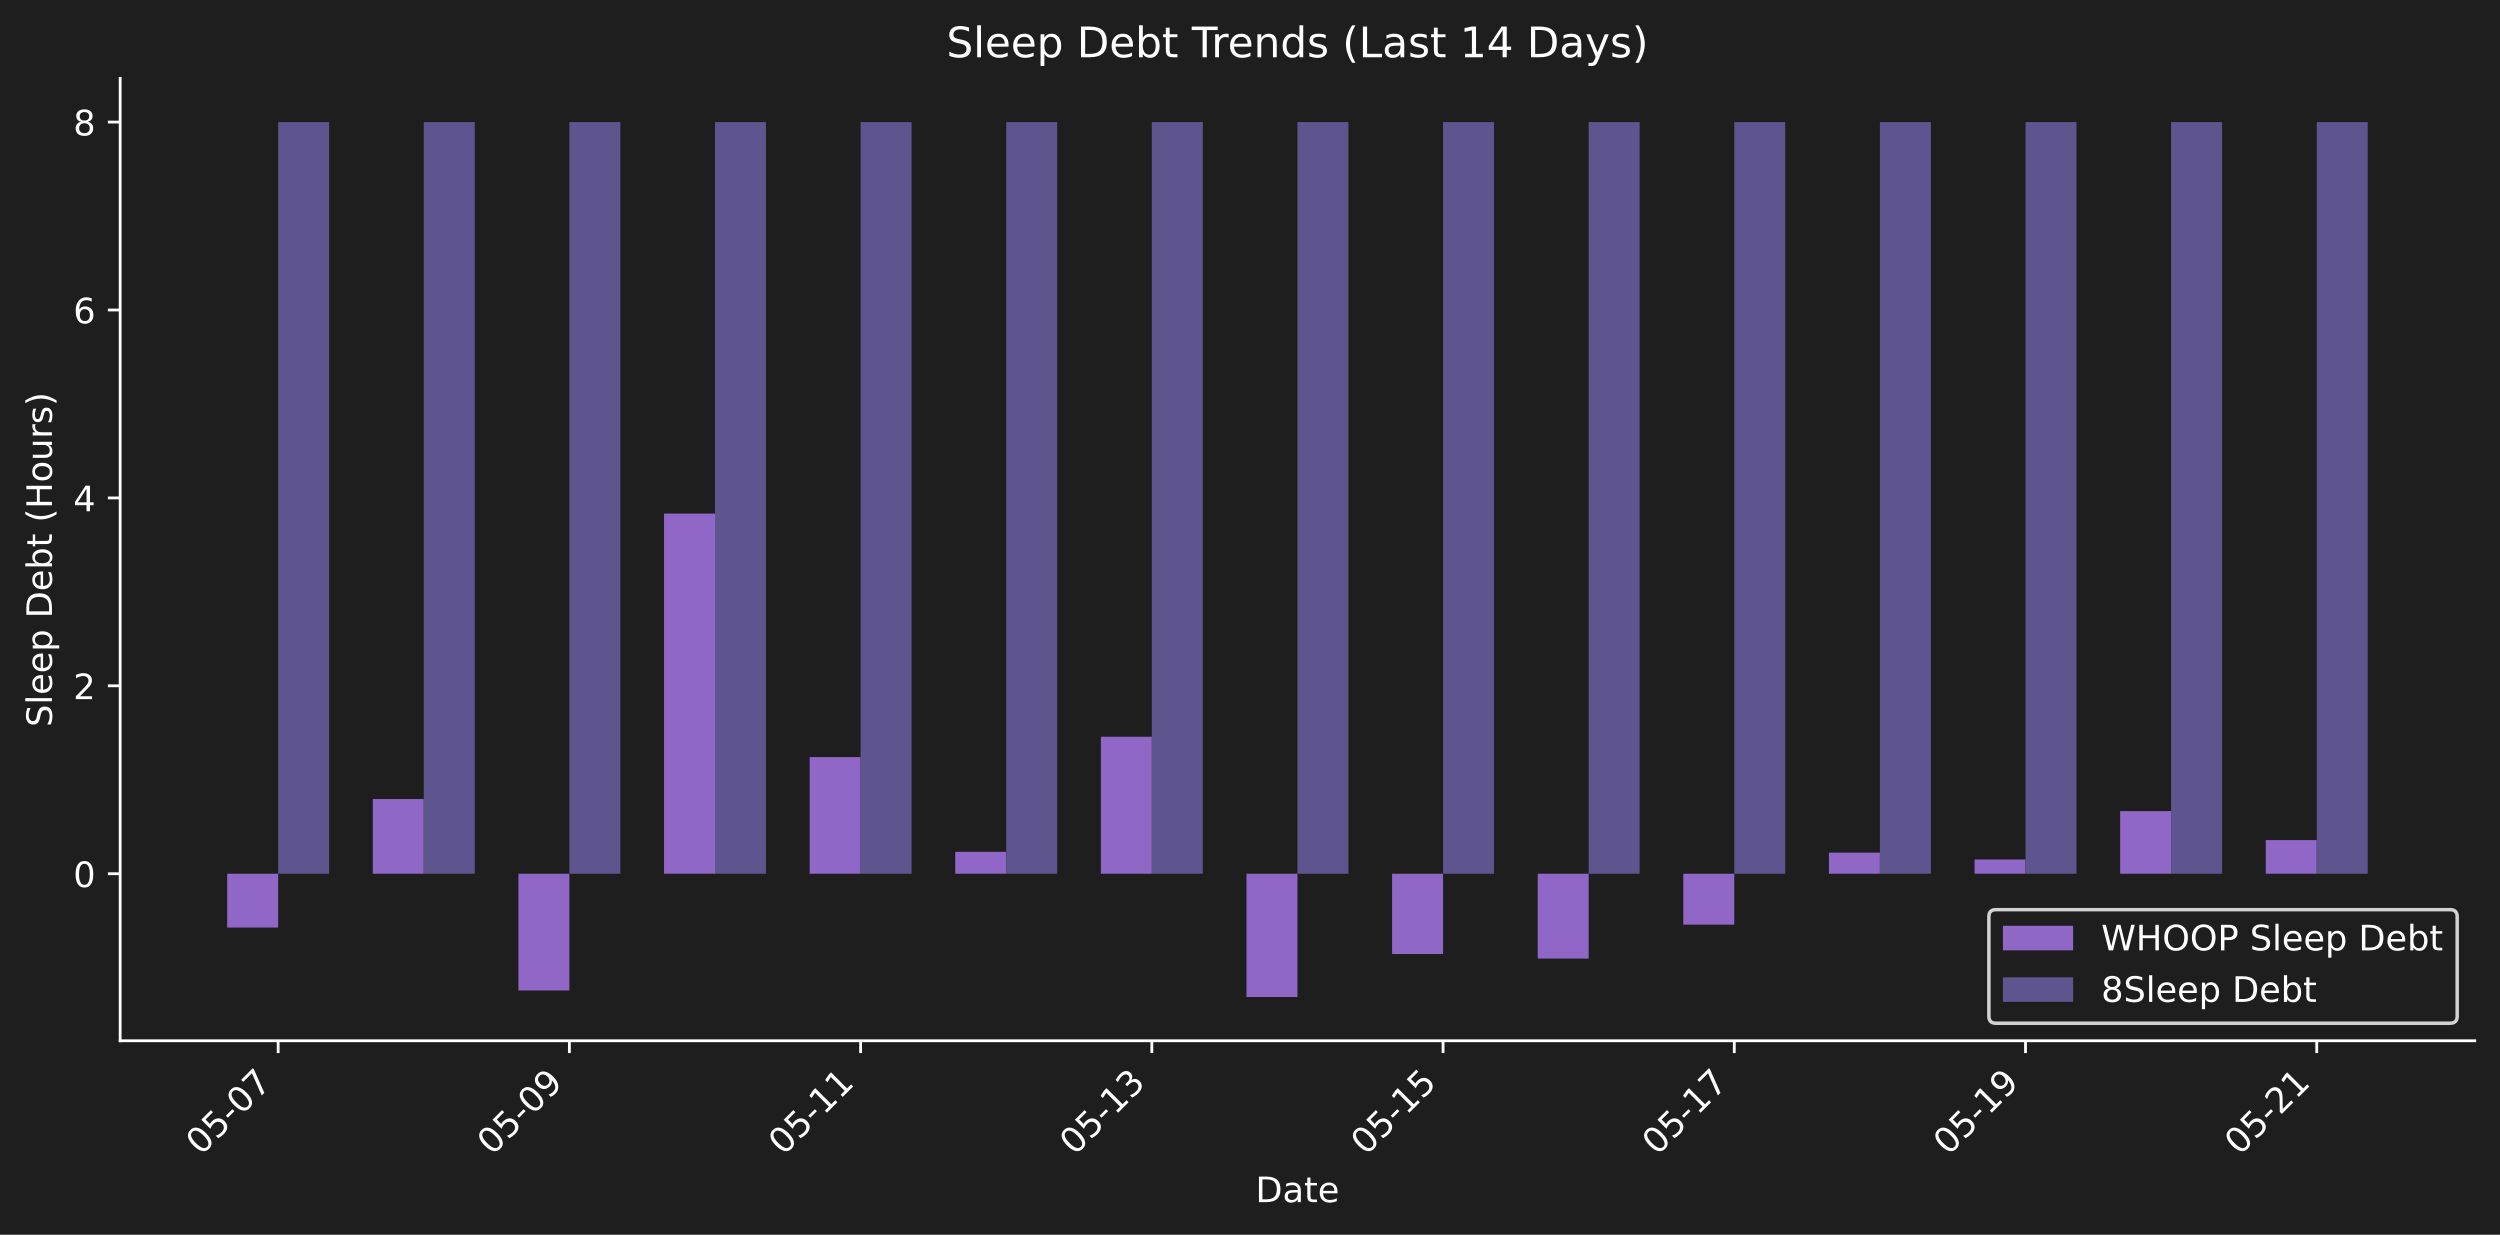
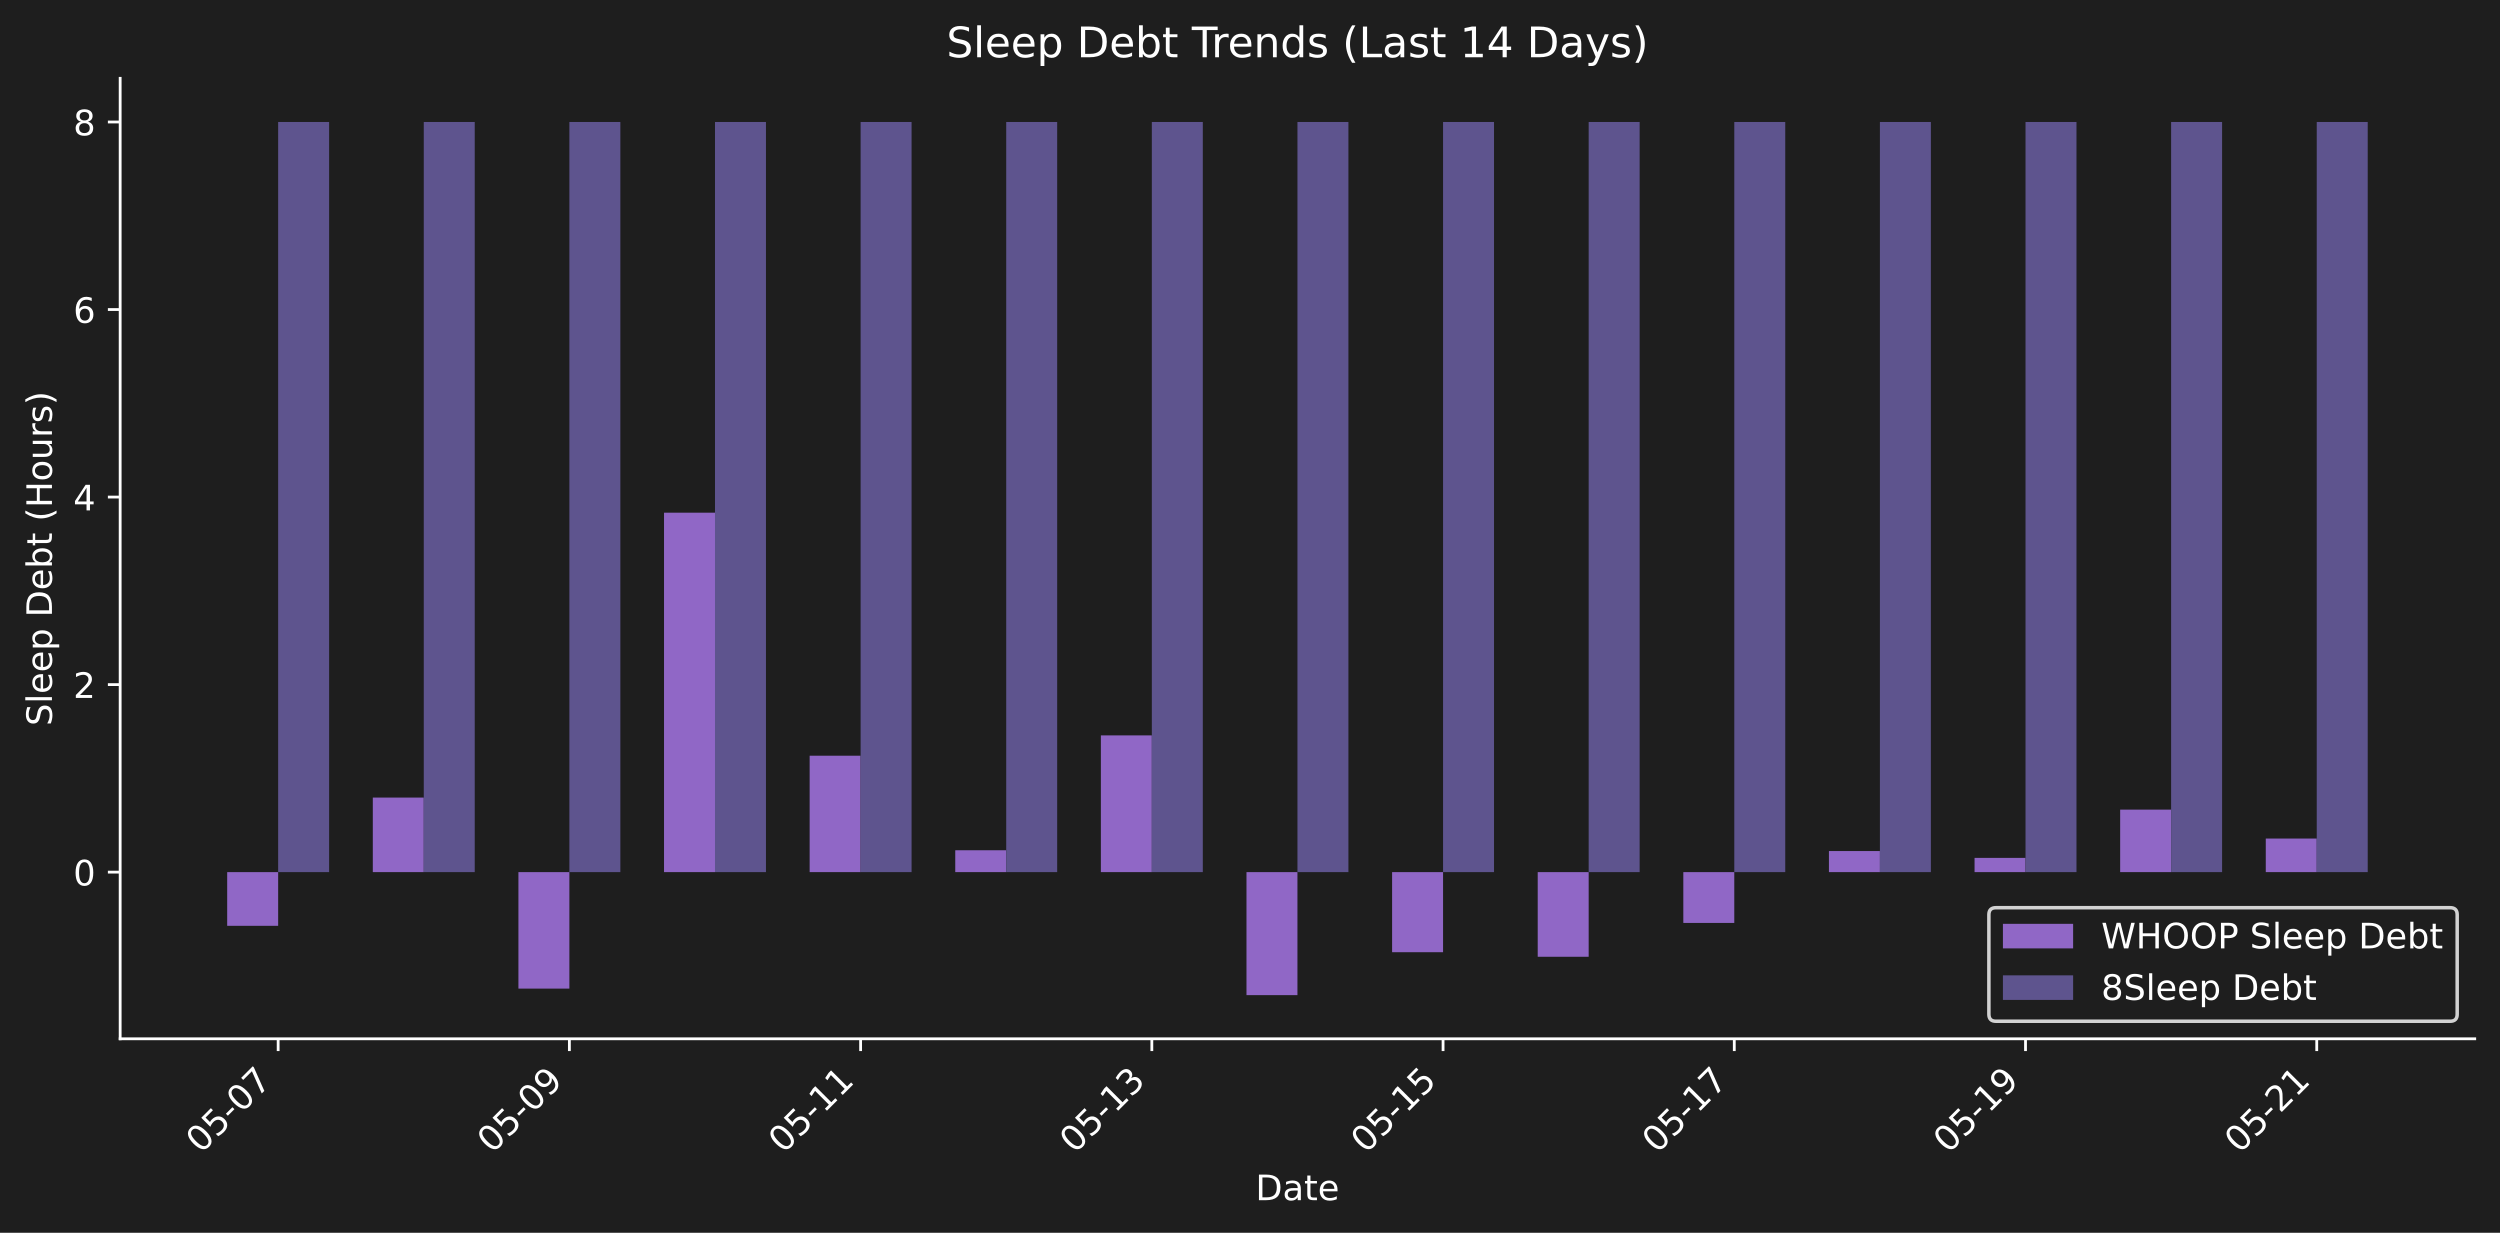
- <svg xmlns="http://www.w3.org/2000/svg" xmlns:xlink="http://www.w3.org/1999/xlink" width="712.371pt" height="351.832pt" viewBox="0 0 712.371 351.832" version="1.1">
+ <svg xmlns="http://www.w3.org/2000/svg" xmlns:xlink="http://www.w3.org/1999/xlink" width="712.371pt" height="351.271pt" viewBox="0 0 712.371 351.271" version="1.1">
  <defs>
    <style type="text/css">*{stroke-linejoin: round; stroke-linecap: butt}</style>
  </defs>
  <g id="figure_1">
    <g id="patch_1">
-       <path d="M 0 351.832  L 712.371 351.832  L 712.371 0  L 0 0  z " style="fill: #1e1e1e" />
+       <path d="M 0 351.271  L 712.371 351.271  L 712.371 0  L 0 0  z " style="fill: #1e1e1e" />
    </g>
    <g id="axes_1">
      <g id="patch_2">
-         <path d="M 34.241 296.563  L 705.171 296.563  L 705.171 22.318  L 34.241 22.318  L 34.241 296.563  z " style="fill: none" />
+         <path d="M 34.241 296.002  L 705.171 296.002  L 705.171 22.318  L 34.241 22.318  L 34.241 296.002  z " style="fill: none" />
      </g>
      <g id="patch_3">
-         <path d="M 64.737 248.971  L 79.26 248.971  L 79.26 264.307  L 64.737 264.307  z " clip-path="url(#p98ce7ee548)" style="fill: #9067c6" />
+         <path d="M 64.737 248.508  L 79.26 248.508  L 79.26 263.812  L 64.737 263.812  z " clip-path="url(#pd7bba8e7aa)" style="fill: #9067c6" />
      </g>
      <g id="patch_4">
-         <path d="M 106.23 248.971  L 120.752 248.971  L 120.752 227.686  L 106.23 227.686  z " clip-path="url(#p98ce7ee548)" style="fill: #9067c6" />
+         <path d="M 106.23 248.508  L 120.752 248.508  L 120.752 227.266  L 106.23 227.266  z " clip-path="url(#pd7bba8e7aa)" style="fill: #9067c6" />
      </g>
      <g id="patch_5">
-         <path d="M 147.722 248.971  L 162.244 248.971  L 162.244 282.233  L 147.722 282.233  z " clip-path="url(#p98ce7ee548)" style="fill: #9067c6" />
+         <path d="M 147.722 248.508  L 162.244 248.508  L 162.244 281.702  L 147.722 281.702  z " clip-path="url(#pd7bba8e7aa)" style="fill: #9067c6" />
      </g>
      <g id="patch_6">
-         <path d="M 189.214 248.971  L 203.737 248.971  L 203.737 146.343  L 189.214 146.343  z " clip-path="url(#p98ce7ee548)" style="fill: #9067c6" />
+         <path d="M 189.214 248.508  L 203.737 248.508  L 203.737 146.089  L 189.214 146.089  z " clip-path="url(#pd7bba8e7aa)" style="fill: #9067c6" />
      </g>
      <g id="patch_7">
-         <path d="M 230.707 248.971  L 245.229 248.971  L 245.229 215.734  L 230.707 215.734  z " clip-path="url(#p98ce7ee548)" style="fill: #9067c6" />
+         <path d="M 230.707 248.508  L 245.229 248.508  L 245.229 215.338  L 230.707 215.338  z " clip-path="url(#pd7bba8e7aa)" style="fill: #9067c6" />
      </g>
      <g id="patch_8">
-         <path d="M 272.199 248.971  L 286.721 248.971  L 286.721 242.73  L 272.199 242.73  z " clip-path="url(#p98ce7ee548)" style="fill: #9067c6" />
+         <path d="M 272.199 248.508  L 286.721 248.508  L 286.721 242.279  L 272.199 242.279  z " clip-path="url(#pd7bba8e7aa)" style="fill: #9067c6" />
      </g>
      <g id="patch_9">
-         <path d="M 313.691 248.971  L 328.213 248.971  L 328.213 209.932  L 313.691 209.932  z " clip-path="url(#p98ce7ee548)" style="fill: #9067c6" />
+         <path d="M 313.691 248.508  L 328.213 248.508  L 328.213 209.548  L 313.691 209.548  z " clip-path="url(#pd7bba8e7aa)" style="fill: #9067c6" />
      </g>
      <g id="patch_10">
-         <path d="M 355.183 248.971  L 369.706 248.971  L 369.706 284.097  L 355.183 284.097  z " clip-path="url(#p98ce7ee548)" style="fill: #9067c6" />
+         <path d="M 355.183 248.508  L 369.706 248.508  L 369.706 283.562  L 355.183 283.562  z " clip-path="url(#pd7bba8e7aa)" style="fill: #9067c6" />
      </g>
      <g id="patch_11">
-         <path d="M 396.676 248.971  L 411.198 248.971  L 411.198 271.84  L 396.676 271.84  z " clip-path="url(#p98ce7ee548)" style="fill: #9067c6" />
+         <path d="M 396.676 248.508  L 411.198 248.508  L 411.198 271.33  L 396.676 271.33  z " clip-path="url(#pd7bba8e7aa)" style="fill: #9067c6" />
      </g>
      <g id="patch_12">
-         <path d="M 438.168 248.971  L 452.69 248.971  L 452.69 273.143  L 438.168 273.143  z " clip-path="url(#p98ce7ee548)" style="fill: #9067c6" />
+         <path d="M 438.168 248.508  L 452.69 248.508  L 452.69 272.63  L 438.168 272.63  z " clip-path="url(#pd7bba8e7aa)" style="fill: #9067c6" />
      </g>
      <g id="patch_13">
-         <path d="M 479.66 248.971  L 494.182 248.971  L 494.182 263.481  L 479.66 263.481  z " clip-path="url(#p98ce7ee548)" style="fill: #9067c6" />
+         <path d="M 479.66 248.508  L 494.182 248.508  L 494.182 262.988  L 479.66 262.988  z " clip-path="url(#pd7bba8e7aa)" style="fill: #9067c6" />
      </g>
      <g id="patch_14">
-         <path d="M 521.152 248.971  L 535.675 248.971  L 535.675 242.956  L 521.152 242.956  z " clip-path="url(#p98ce7ee548)" style="fill: #9067c6" />
+         <path d="M 521.152 248.508  L 535.675 248.508  L 535.675 242.504  L 521.152 242.504  z " clip-path="url(#pd7bba8e7aa)" style="fill: #9067c6" />
      </g>
      <g id="patch_15">
-         <path d="M 562.645 248.971  L 577.167 248.971  L 577.167 244.91  L 562.645 244.91  z " clip-path="url(#p98ce7ee548)" style="fill: #9067c6" />
+         <path d="M 562.645 248.508  L 577.167 248.508  L 577.167 244.455  L 562.645 244.455  z " clip-path="url(#pd7bba8e7aa)" style="fill: #9067c6" />
      </g>
      <g id="patch_16">
-         <path d="M 604.137 248.971  L 618.659 248.971  L 618.659 231.129  L 604.137 231.129  z " clip-path="url(#p98ce7ee548)" style="fill: #9067c6" />
+         <path d="M 604.137 248.508  L 618.659 248.508  L 618.659 230.702  L 604.137 230.702  z " clip-path="url(#pd7bba8e7aa)" style="fill: #9067c6" />
      </g>
      <g id="patch_17">
-         <path d="M 645.629 248.971  L 660.152 248.971  L 660.152 239.386  L 645.629 239.386  z " clip-path="url(#p98ce7ee548)" style="fill: #9067c6" />
+         <path d="M 645.629 248.508  L 660.152 248.508  L 660.152 238.942  L 645.629 238.942  z " clip-path="url(#pd7bba8e7aa)" style="fill: #9067c6" />
      </g>
      <g id="patch_18">
-         <path d="M 79.26 248.971  L 93.782 248.971  L 93.782 34.784  L 79.26 34.784  z " clip-path="url(#p98ce7ee548)" style="fill: #5e548e" />
+         <path d="M 79.26 248.508  L 93.782 248.508  L 93.782 34.758  L 79.26 34.758  z " clip-path="url(#pd7bba8e7aa)" style="fill: #5e548e" />
      </g>
      <g id="patch_19">
-         <path d="M 120.752 248.971  L 135.274 248.971  L 135.274 34.784  L 120.752 34.784  z " clip-path="url(#p98ce7ee548)" style="fill: #5e548e" />
+         <path d="M 120.752 248.508  L 135.274 248.508  L 135.274 34.758  L 120.752 34.758  z " clip-path="url(#pd7bba8e7aa)" style="fill: #5e548e" />
      </g>
      <g id="patch_20">
-         <path d="M 162.244 248.971  L 176.767 248.971  L 176.767 34.784  L 162.244 34.784  z " clip-path="url(#p98ce7ee548)" style="fill: #5e548e" />
+         <path d="M 162.244 248.508  L 176.767 248.508  L 176.767 34.758  L 162.244 34.758  z " clip-path="url(#pd7bba8e7aa)" style="fill: #5e548e" />
      </g>
      <g id="patch_21">
-         <path d="M 203.737 248.971  L 218.259 248.971  L 218.259 34.784  L 203.737 34.784  z " clip-path="url(#p98ce7ee548)" style="fill: #5e548e" />
+         <path d="M 203.737 248.508  L 218.259 248.508  L 218.259 34.758  L 203.737 34.758  z " clip-path="url(#pd7bba8e7aa)" style="fill: #5e548e" />
      </g>
      <g id="patch_22">
-         <path d="M 245.229 248.971  L 259.751 248.971  L 259.751 34.784  L 245.229 34.784  z " clip-path="url(#p98ce7ee548)" style="fill: #5e548e" />
+         <path d="M 245.229 248.508  L 259.751 248.508  L 259.751 34.758  L 245.229 34.758  z " clip-path="url(#pd7bba8e7aa)" style="fill: #5e548e" />
      </g>
      <g id="patch_23">
-         <path d="M 286.721 248.971  L 301.243 248.971  L 301.243 34.784  L 286.721 34.784  z " clip-path="url(#p98ce7ee548)" style="fill: #5e548e" />
+         <path d="M 286.721 248.508  L 301.243 248.508  L 301.243 34.758  L 286.721 34.758  z " clip-path="url(#pd7bba8e7aa)" style="fill: #5e548e" />
      </g>
      <g id="patch_24">
-         <path d="M 328.213 248.971  L 342.736 248.971  L 342.736 34.784  L 328.213 34.784  z " clip-path="url(#p98ce7ee548)" style="fill: #5e548e" />
+         <path d="M 328.213 248.508  L 342.736 248.508  L 342.736 34.758  L 328.213 34.758  z " clip-path="url(#pd7bba8e7aa)" style="fill: #5e548e" />
      </g>
      <g id="patch_25">
-         <path d="M 369.706 248.971  L 384.228 248.971  L 384.228 34.784  L 369.706 34.784  z " clip-path="url(#p98ce7ee548)" style="fill: #5e548e" />
+         <path d="M 369.706 248.508  L 384.228 248.508  L 384.228 34.758  L 369.706 34.758  z " clip-path="url(#pd7bba8e7aa)" style="fill: #5e548e" />
      </g>
      <g id="patch_26">
-         <path d="M 411.198 248.971  L 425.72 248.971  L 425.72 34.784  L 411.198 34.784  z " clip-path="url(#p98ce7ee548)" style="fill: #5e548e" />
+         <path d="M 411.198 248.508  L 425.72 248.508  L 425.72 34.758  L 411.198 34.758  z " clip-path="url(#pd7bba8e7aa)" style="fill: #5e548e" />
      </g>
      <g id="patch_27">
-         <path d="M 452.69 248.971  L 467.212 248.971  L 467.212 34.784  L 452.69 34.784  z " clip-path="url(#p98ce7ee548)" style="fill: #5e548e" />
+         <path d="M 452.69 248.508  L 467.212 248.508  L 467.212 34.758  L 452.69 34.758  z " clip-path="url(#pd7bba8e7aa)" style="fill: #5e548e" />
      </g>
      <g id="patch_28">
-         <path d="M 494.182 248.971  L 508.705 248.971  L 508.705 34.784  L 494.182 34.784  z " clip-path="url(#p98ce7ee548)" style="fill: #5e548e" />
+         <path d="M 494.182 248.508  L 508.705 248.508  L 508.705 34.758  L 494.182 34.758  z " clip-path="url(#pd7bba8e7aa)" style="fill: #5e548e" />
      </g>
      <g id="patch_29">
-         <path d="M 535.675 248.971  L 550.197 248.971  L 550.197 34.784  L 535.675 34.784  z " clip-path="url(#p98ce7ee548)" style="fill: #5e548e" />
+         <path d="M 535.675 248.508  L 550.197 248.508  L 550.197 34.758  L 535.675 34.758  z " clip-path="url(#pd7bba8e7aa)" style="fill: #5e548e" />
      </g>
      <g id="patch_30">
-         <path d="M 577.167 248.971  L 591.689 248.971  L 591.689 34.784  L 577.167 34.784  z " clip-path="url(#p98ce7ee548)" style="fill: #5e548e" />
+         <path d="M 577.167 248.508  L 591.689 248.508  L 591.689 34.758  L 577.167 34.758  z " clip-path="url(#pd7bba8e7aa)" style="fill: #5e548e" />
      </g>
      <g id="patch_31">
-         <path d="M 618.659 248.971  L 633.182 248.971  L 633.182 34.784  L 618.659 34.784  z " clip-path="url(#p98ce7ee548)" style="fill: #5e548e" />
+         <path d="M 618.659 248.508  L 633.182 248.508  L 633.182 34.758  L 618.659 34.758  z " clip-path="url(#pd7bba8e7aa)" style="fill: #5e548e" />
      </g>
      <g id="patch_32">
-         <path d="M 660.152 248.971  L 674.674 248.971  L 674.674 34.784  L 660.152 34.784  z " clip-path="url(#p98ce7ee548)" style="fill: #5e548e" />
+         <path d="M 660.152 248.508  L 674.674 248.508  L 674.674 34.758  L 660.152 34.758  z " clip-path="url(#pd7bba8e7aa)" style="fill: #5e548e" />
      </g>
      <g id="matplotlib.axis_1">
        <g id="xtick_1">
          <g id="line2d_1">
            <defs>
-               <path id="m9ff7a73606" d="M 0 0  L 0 3.5  " style="stroke: #ffffff; stroke-width: 0.8" />
+               <path id="mbb429dcf7e" d="M 0 0  L 0 3.5  " style="stroke: #ffffff; stroke-width: 0.8" />
            </defs>
            <g>
-               <use xlink:href="#m9ff7a73606" x="79.26" y="296.563" style="fill: #ffffff; stroke: #ffffff; stroke-width: 0.8" />
+               <use xlink:href="#mbb429dcf7e" x="79.26" y="296.002" style="fill: #ffffff; stroke: #ffffff; stroke-width: 0.8" />
            </g>
          </g>
          <g id="text_1">
-             <g style="fill: #ffffff" transform="translate(57.2422 329.483) rotate(-45) scale(0.1 -0.1)">
+             <g style="fill: #ffffff" transform="translate(57.2422 328.9221) rotate(-45) scale(0.1 -0.1)">
              <defs>
                <path id="DejaVuSans-30" d="M 2034 4250  Q 1547 4250 1301 3770  Q 1056 3291 1056 2328  Q 1056 1369 1301 889  Q 1547 409 2034 409  Q 2525 409 2770 889  Q 3016 1369 3016 2328  Q 3016 3291 2770 3770  Q 2525 4250 2034 4250  z M 2034 4750  Q 2819 4750 3233 4129  Q 3647 3509 3647 2328  Q 3647 1150 3233 529  Q 2819 -91 2034 -91  Q 1250 -91 836 529  Q 422 1150 422 2328  Q 422 3509 836 4129  Q 1250 4750 2034 4750  z " transform="scale(0.015625)" />
                <path id="DejaVuSans-35" d="M 691 4666  L 3169 4666  L 3169 4134  L 1269 4134  L 1269 2991  Q 1406 3038 1543 3061  Q 1681 3084 1819 3084  Q 2600 3084 3056 2656  Q 3513 2228 3513 1497  Q 3513 744 3044 326  Q 2575 -91 1722 -91  Q 1428 -91 1123 -41  Q 819 9 494 109  L 494 744  Q 775 591 1075 516  Q 1375 441 1709 441  Q 2250 441 2565 725  Q 2881 1009 2881 1497  Q 2881 1984 2565 2268  Q 2250 2553 1709 2553  Q 1456 2553 1204 2497  Q 953 2441 691 2322  L 691 4666  z " transform="scale(0.015625)" />
                <path id="DejaVuSans-2d" d="M 313 2009  L 1997 2009  L 1997 1497  L 313 1497  L 313 2009  z " transform="scale(0.015625)" />
                <path id="DejaVuSans-37" d="M 525 4666  L 3525 4666  L 3525 4397  L 1831 0  L 1172 0  L 2766 4134  L 525 4134  L 525 4666  z " transform="scale(0.015625)" />
              </defs>
              <use xlink:href="#DejaVuSans-30" />
              <use xlink:href="#DejaVuSans-35" transform="translate(63.62305 0)" />
              <use xlink:href="#DejaVuSans-2d" transform="translate(127.2461 0)" />
              <use xlink:href="#DejaVuSans-30" transform="translate(163.3301 0)" />
              <use xlink:href="#DejaVuSans-37" transform="translate(226.9531 0)" />
            </g>
          </g>
        </g>
        <g id="xtick_2">
          <g id="line2d_2">
            <g>
-               <use xlink:href="#m9ff7a73606" x="162.244" y="296.563" style="fill: #ffffff; stroke: #ffffff; stroke-width: 0.8" />
+               <use xlink:href="#mbb429dcf7e" x="162.244" y="296.002" style="fill: #ffffff; stroke: #ffffff; stroke-width: 0.8" />
            </g>
          </g>
          <g id="text_2">
-             <g style="fill: #ffffff" transform="translate(140.2267 329.483) rotate(-45) scale(0.1 -0.1)">
+             <g style="fill: #ffffff" transform="translate(140.2267 328.9221) rotate(-45) scale(0.1 -0.1)">
              <defs>
                <path id="DejaVuSans-39" d="M 703 97  L 703 672  Q 941 559 1184 500  Q 1428 441 1663 441  Q 2288 441 2617 861  Q 2947 1281 2994 2138  Q 2813 1869 2534 1725  Q 2256 1581 1919 1581  Q 1219 1581 811 2004  Q 403 2428 403 3163  Q 403 3881 828 4315  Q 1253 4750 1959 4750  Q 2769 4750 3195 4129  Q 3622 3509 3622 2328  Q 3622 1225 3098 567  Q 2575 -91 1691 -91  Q 1453 -91 1209 -44  Q 966 3 703 97  z M 1959 2075  Q 2384 2075 2632 2365  Q 2881 2656 2881 3163  Q 2881 3666 2632 3958  Q 2384 4250 1959 4250  Q 1534 4250 1286 3958  Q 1038 3666 1038 3163  Q 1038 2656 1286 2365  Q 1534 2075 1959 2075  z " transform="scale(0.015625)" />
              </defs>
              <use xlink:href="#DejaVuSans-30" />
              <use xlink:href="#DejaVuSans-35" transform="translate(63.62305 0)" />
              <use xlink:href="#DejaVuSans-2d" transform="translate(127.2461 0)" />
              <use xlink:href="#DejaVuSans-30" transform="translate(163.3301 0)" />
              <use xlink:href="#DejaVuSans-39" transform="translate(226.9531 0)" />
            </g>
          </g>
        </g>
        <g id="xtick_3">
          <g id="line2d_3">
            <g>
-               <use xlink:href="#m9ff7a73606" x="245.229" y="296.563" style="fill: #ffffff; stroke: #ffffff; stroke-width: 0.8" />
+               <use xlink:href="#mbb429dcf7e" x="245.229" y="296.002" style="fill: #ffffff; stroke: #ffffff; stroke-width: 0.8" />
            </g>
          </g>
          <g id="text_3">
-             <g style="fill: #ffffff" transform="translate(223.2113 329.483) rotate(-45) scale(0.1 -0.1)">
+             <g style="fill: #ffffff" transform="translate(223.2113 328.9221) rotate(-45) scale(0.1 -0.1)">
              <defs>
                <path id="DejaVuSans-31" d="M 794 531  L 1825 531  L 1825 4091  L 703 3866  L 703 4441  L 1819 4666  L 2450 4666  L 2450 531  L 3481 531  L 3481 0  L 794 0  L 794 531  z " transform="scale(0.015625)" />
              </defs>
              <use xlink:href="#DejaVuSans-30" />
              <use xlink:href="#DejaVuSans-35" transform="translate(63.62305 0)" />
              <use xlink:href="#DejaVuSans-2d" transform="translate(127.2461 0)" />
              <use xlink:href="#DejaVuSans-31" transform="translate(163.3301 0)" />
              <use xlink:href="#DejaVuSans-31" transform="translate(226.9531 0)" />
            </g>
          </g>
        </g>
        <g id="xtick_4">
          <g id="line2d_4">
            <g>
-               <use xlink:href="#m9ff7a73606" x="328.213" y="296.563" style="fill: #ffffff; stroke: #ffffff; stroke-width: 0.8" />
+               <use xlink:href="#mbb429dcf7e" x="328.213" y="296.002" style="fill: #ffffff; stroke: #ffffff; stroke-width: 0.8" />
            </g>
          </g>
          <g id="text_4">
-             <g style="fill: #ffffff" transform="translate(306.1958 329.483) rotate(-45) scale(0.1 -0.1)">
+             <g style="fill: #ffffff" transform="translate(306.1958 328.9221) rotate(-45) scale(0.1 -0.1)">
              <defs>
                <path id="DejaVuSans-33" d="M 2597 2516  Q 3050 2419 3304 2112  Q 3559 1806 3559 1356  Q 3559 666 3084 287  Q 2609 -91 1734 -91  Q 1441 -91 1130 -33  Q 819 25 488 141  L 488 750  Q 750 597 1062 519  Q 1375 441 1716 441  Q 2309 441 2620 675  Q 2931 909 2931 1356  Q 2931 1769 2642 2001  Q 2353 2234 1838 2234  L 1294 2234  L 1294 2753  L 1863 2753  Q 2328 2753 2575 2939  Q 2822 3125 2822 3475  Q 2822 3834 2567 4026  Q 2313 4219 1838 4219  Q 1578 4219 1281 4162  Q 984 4106 628 3988  L 628 4550  Q 988 4650 1302 4700  Q 1616 4750 1894 4750  Q 2613 4750 3031 4423  Q 3450 4097 3450 3541  Q 3450 3153 3228 2886  Q 3006 2619 2597 2516  z " transform="scale(0.015625)" />
              </defs>
              <use xlink:href="#DejaVuSans-30" />
              <use xlink:href="#DejaVuSans-35" transform="translate(63.62305 0)" />
              <use xlink:href="#DejaVuSans-2d" transform="translate(127.2461 0)" />
              <use xlink:href="#DejaVuSans-31" transform="translate(163.3301 0)" />
              <use xlink:href="#DejaVuSans-33" transform="translate(226.9531 0)" />
            </g>
          </g>
        </g>
        <g id="xtick_5">
          <g id="line2d_5">
            <g>
-               <use xlink:href="#m9ff7a73606" x="411.198" y="296.563" style="fill: #ffffff; stroke: #ffffff; stroke-width: 0.8" />
+               <use xlink:href="#mbb429dcf7e" x="411.198" y="296.002" style="fill: #ffffff; stroke: #ffffff; stroke-width: 0.8" />
            </g>
          </g>
          <g id="text_5">
-             <g style="fill: #ffffff" transform="translate(389.1804 329.483) rotate(-45) scale(0.1 -0.1)">
+             <g style="fill: #ffffff" transform="translate(389.1804 328.9221) rotate(-45) scale(0.1 -0.1)">
              <use xlink:href="#DejaVuSans-30" />
              <use xlink:href="#DejaVuSans-35" transform="translate(63.62305 0)" />
              <use xlink:href="#DejaVuSans-2d" transform="translate(127.2461 0)" />
              <use xlink:href="#DejaVuSans-31" transform="translate(163.3301 0)" />
              <use xlink:href="#DejaVuSans-35" transform="translate(226.9531 0)" />
            </g>
          </g>
        </g>
        <g id="xtick_6">
          <g id="line2d_6">
            <g>
-               <use xlink:href="#m9ff7a73606" x="494.182" y="296.563" style="fill: #ffffff; stroke: #ffffff; stroke-width: 0.8" />
+               <use xlink:href="#mbb429dcf7e" x="494.182" y="296.002" style="fill: #ffffff; stroke: #ffffff; stroke-width: 0.8" />
            </g>
          </g>
          <g id="text_6">
-             <g style="fill: #ffffff" transform="translate(472.1649 329.483) rotate(-45) scale(0.1 -0.1)">
+             <g style="fill: #ffffff" transform="translate(472.1649 328.9221) rotate(-45) scale(0.1 -0.1)">
              <use xlink:href="#DejaVuSans-30" />
              <use xlink:href="#DejaVuSans-35" transform="translate(63.62305 0)" />
              <use xlink:href="#DejaVuSans-2d" transform="translate(127.2461 0)" />
              <use xlink:href="#DejaVuSans-31" transform="translate(163.3301 0)" />
              <use xlink:href="#DejaVuSans-37" transform="translate(226.9531 0)" />
            </g>
          </g>
        </g>
        <g id="xtick_7">
          <g id="line2d_7">
            <g>
-               <use xlink:href="#m9ff7a73606" x="577.167" y="296.563" style="fill: #ffffff; stroke: #ffffff; stroke-width: 0.8" />
+               <use xlink:href="#mbb429dcf7e" x="577.167" y="296.002" style="fill: #ffffff; stroke: #ffffff; stroke-width: 0.8" />
            </g>
          </g>
          <g id="text_7">
-             <g style="fill: #ffffff" transform="translate(555.1494 329.483) rotate(-45) scale(0.1 -0.1)">
+             <g style="fill: #ffffff" transform="translate(555.1494 328.9221) rotate(-45) scale(0.1 -0.1)">
              <use xlink:href="#DejaVuSans-30" />
              <use xlink:href="#DejaVuSans-35" transform="translate(63.62305 0)" />
              <use xlink:href="#DejaVuSans-2d" transform="translate(127.2461 0)" />
              <use xlink:href="#DejaVuSans-31" transform="translate(163.3301 0)" />
              <use xlink:href="#DejaVuSans-39" transform="translate(226.9531 0)" />
            </g>
          </g>
        </g>
        <g id="xtick_8">
          <g id="line2d_8">
            <g>
-               <use xlink:href="#m9ff7a73606" x="660.152" y="296.563" style="fill: #ffffff; stroke: #ffffff; stroke-width: 0.8" />
+               <use xlink:href="#mbb429dcf7e" x="660.152" y="296.002" style="fill: #ffffff; stroke: #ffffff; stroke-width: 0.8" />
            </g>
          </g>
          <g id="text_8">
-             <g style="fill: #ffffff" transform="translate(638.134 329.483) rotate(-45) scale(0.1 -0.1)">
+             <g style="fill: #ffffff" transform="translate(638.134 328.9221) rotate(-45) scale(0.1 -0.1)">
              <defs>
                <path id="DejaVuSans-32" d="M 1228 531  L 3431 531  L 3431 0  L 469 0  L 469 531  Q 828 903 1448 1529  Q 2069 2156 2228 2338  Q 2531 2678 2651 2914  Q 2772 3150 2772 3378  Q 2772 3750 2511 3984  Q 2250 4219 1831 4219  Q 1534 4219 1204 4116  Q 875 4013 500 3803  L 500 4441  Q 881 4594 1212 4672  Q 1544 4750 1819 4750  Q 2544 4750 2975 4387  Q 3406 4025 3406 3419  Q 3406 3131 3298 2873  Q 3191 2616 2906 2266  Q 2828 2175 2409 1742  Q 1991 1309 1228 531  z " transform="scale(0.015625)" />
              </defs>
              <use xlink:href="#DejaVuSans-30" />
              <use xlink:href="#DejaVuSans-35" transform="translate(63.62305 0)" />
              <use xlink:href="#DejaVuSans-2d" transform="translate(127.2461 0)" />
              <use xlink:href="#DejaVuSans-32" transform="translate(163.3301 0)" />
              <use xlink:href="#DejaVuSans-31" transform="translate(226.9531 0)" />
            </g>
          </g>
        </g>
        <g id="text_9">
-           <g style="fill: #ffffff" transform="translate(357.7548 342.552) scale(0.1 -0.1)">
+           <g style="fill: #ffffff" transform="translate(357.7548 341.9911) scale(0.1 -0.1)">
            <defs>
              <path id="DejaVuSans-44" d="M 1259 4147  L 1259 519  L 2022 519  Q 2988 519 3436 956  Q 3884 1394 3884 2338  Q 3884 3275 3436 3711  Q 2988 4147 2022 4147  L 1259 4147  z M 628 4666  L 1925 4666  Q 3281 4666 3915 4102  Q 4550 3538 4550 2338  Q 4550 1131 3912 565  Q 3275 0 1925 0  L 628 0  L 628 4666  z " transform="scale(0.015625)" />
              <path id="DejaVuSans-61" d="M 2194 1759  Q 1497 1759 1228 1600  Q 959 1441 959 1056  Q 959 750 1161 570  Q 1363 391 1709 391  Q 2188 391 2477 730  Q 2766 1069 2766 1631  L 2766 1759  L 2194 1759  z M 3341 1997  L 3341 0  L 2766 0  L 2766 531  Q 2569 213 2275 61  Q 1981 -91 1556 -91  Q 1019 -91 701 211  Q 384 513 384 1019  Q 384 1609 779 1909  Q 1175 2209 1959 2209  L 2766 2209  L 2766 2266  Q 2766 2663 2505 2880  Q 2244 3097 1772 3097  Q 1472 3097 1187 3025  Q 903 2953 641 2809  L 641 3341  Q 956 3463 1253 3523  Q 1550 3584 1831 3584  Q 2591 3584 2966 3190  Q 3341 2797 3341 1997  z " transform="scale(0.015625)" />
              <path id="DejaVuSans-74" d="M 1172 4494  L 1172 3500  L 2356 3500  L 2356 3053  L 1172 3053  L 1172 1153  Q 1172 725 1289 603  Q 1406 481 1766 481  L 2356 481  L 2356 0  L 1766 0  Q 1100 0 847 248  Q 594 497 594 1153  L 594 3053  L 172 3053  L 172 3500  L 594 3500  L 594 4494  L 1172 4494  z " transform="scale(0.015625)" />
              <path id="DejaVuSans-65" d="M 3597 1894  L 3597 1613  L 953 1613  Q 991 1019 1311 708  Q 1631 397 2203 397  Q 2534 397 2845 478  Q 3156 559 3463 722  L 3463 178  Q 3153 47 2828 -22  Q 2503 -91 2169 -91  Q 1331 -91 842 396  Q 353 884 353 1716  Q 353 2575 817 3079  Q 1281 3584 2069 3584  Q 2775 3584 3186 3129  Q 3597 2675 3597 1894  z M 3022 2063  Q 3016 2534 2758 2815  Q 2500 3097 2075 3097  Q 1594 3097 1305 2825  Q 1016 2553 972 2059  L 3022 2063  z " transform="scale(0.015625)" />
            </defs>
            <use xlink:href="#DejaVuSans-44" />
            <use xlink:href="#DejaVuSans-61" transform="translate(77.00195 0)" />
            <use xlink:href="#DejaVuSans-74" transform="translate(138.2812 0)" />
            <use xlink:href="#DejaVuSans-65" transform="translate(177.4902 0)" />
          </g>
        </g>
      </g>
      <g id="matplotlib.axis_2">
        <g id="ytick_1">
          <g id="line2d_9">
            <defs>
-               <path id="mf1b41f9dca" d="M 0 0  L -3.5 0  " style="stroke: #ffffff; stroke-width: 0.8" />
+               <path id="mdfc948a451" d="M 0 0  L -3.5 0  " style="stroke: #ffffff; stroke-width: 0.8" />
            </defs>
            <g>
-               <use xlink:href="#mf1b41f9dca" x="34.241" y="248.971" style="fill: #ffffff; stroke: #ffffff; stroke-width: 0.8" />
+               <use xlink:href="#mdfc948a451" x="34.241" y="248.508" style="fill: #ffffff; stroke: #ffffff; stroke-width: 0.8" />
            </g>
          </g>
          <g id="text_10">
-             <g style="fill: #ffffff" transform="translate(20.87813 252.7705) scale(0.1 -0.1)">
+             <g style="fill: #ffffff" transform="translate(20.87813 252.307) scale(0.1 -0.1)">
              <use xlink:href="#DejaVuSans-30" />
            </g>
          </g>
        </g>
        <g id="ytick_2">
          <g id="line2d_10">
            <g>
-               <use xlink:href="#mf1b41f9dca" x="34.241" y="195.424" style="fill: #ffffff; stroke: #ffffff; stroke-width: 0.8" />
+               <use xlink:href="#mdfc948a451" x="34.241" y="195.07" style="fill: #ffffff; stroke: #ffffff; stroke-width: 0.8" />
            </g>
          </g>
          <g id="text_11">
-             <g style="fill: #ffffff" transform="translate(20.87813 199.2237) scale(0.1 -0.1)">
+             <g style="fill: #ffffff" transform="translate(20.87813 198.8696) scale(0.1 -0.1)">
              <use xlink:href="#DejaVuSans-32" />
            </g>
          </g>
        </g>
        <g id="ytick_3">
          <g id="line2d_11">
            <g>
-               <use xlink:href="#mf1b41f9dca" x="34.241" y="141.878" style="fill: #ffffff; stroke: #ffffff; stroke-width: 0.8" />
+               <use xlink:href="#mdfc948a451" x="34.241" y="141.633" style="fill: #ffffff; stroke: #ffffff; stroke-width: 0.8" />
            </g>
          </g>
          <g id="text_12">
-             <g style="fill: #ffffff" transform="translate(20.87813 145.6768) scale(0.1 -0.1)">
+             <g style="fill: #ffffff" transform="translate(20.87813 145.4322) scale(0.1 -0.1)">
              <defs>
                <path id="DejaVuSans-34" d="M 2419 4116  L 825 1625  L 2419 1625  L 2419 4116  z M 2253 4666  L 3047 4666  L 3047 1625  L 3713 1625  L 3713 1100  L 3047 1100  L 3047 0  L 2419 0  L 2419 1100  L 313 1100  L 313 1709  L 2253 4666  z " transform="scale(0.015625)" />
              </defs>
              <use xlink:href="#DejaVuSans-34" />
            </g>
          </g>
        </g>
        <g id="ytick_4">
          <g id="line2d_12">
            <g>
-               <use xlink:href="#mf1b41f9dca" x="34.241" y="88.331" style="fill: #ffffff; stroke: #ffffff; stroke-width: 0.8" />
+               <use xlink:href="#mdfc948a451" x="34.241" y="88.196" style="fill: #ffffff; stroke: #ffffff; stroke-width: 0.8" />
            </g>
          </g>
          <g id="text_13">
-             <g style="fill: #ffffff" transform="translate(20.87813 92.1299) scale(0.1 -0.1)">
+             <g style="fill: #ffffff" transform="translate(20.87813 91.99489) scale(0.1 -0.1)">
              <defs>
                <path id="DejaVuSans-36" d="M 2113 2584  Q 1688 2584 1439 2293  Q 1191 2003 1191 1497  Q 1191 994 1439 701  Q 1688 409 2113 409  Q 2538 409 2786 701  Q 3034 994 3034 1497  Q 3034 2003 2786 2293  Q 2538 2584 2113 2584  z M 3366 4563  L 3366 3988  Q 3128 4100 2886 4159  Q 2644 4219 2406 4219  Q 1781 4219 1451 3797  Q 1122 3375 1075 2522  Q 1259 2794 1537 2939  Q 1816 3084 2150 3084  Q 2853 3084 3261 2657  Q 3669 2231 3669 1497  Q 3669 778 3244 343  Q 2819 -91 2113 -91  Q 1303 -91 875 529  Q 447 1150 447 2328  Q 447 3434 972 4092  Q 1497 4750 2381 4750  Q 2619 4750 2861 4703  Q 3103 4656 3366 4563  z " transform="scale(0.015625)" />
              </defs>
              <use xlink:href="#DejaVuSans-36" />
            </g>
          </g>
        </g>
        <g id="ytick_5">
          <g id="line2d_13">
            <g>
-               <use xlink:href="#mf1b41f9dca" x="34.241" y="34.784" style="fill: #ffffff; stroke: #ffffff; stroke-width: 0.8" />
+               <use xlink:href="#mdfc948a451" x="34.241" y="34.758" style="fill: #ffffff; stroke: #ffffff; stroke-width: 0.8" />
            </g>
          </g>
          <g id="text_14">
-             <g style="fill: #ffffff" transform="translate(20.87813 38.58302) scale(0.1 -0.1)">
+             <g style="fill: #ffffff" transform="translate(20.87813 38.55753) scale(0.1 -0.1)">
              <defs>
                <path id="DejaVuSans-38" d="M 2034 2216  Q 1584 2216 1326 1975  Q 1069 1734 1069 1313  Q 1069 891 1326 650  Q 1584 409 2034 409  Q 2484 409 2743 651  Q 3003 894 3003 1313  Q 3003 1734 2745 1975  Q 2488 2216 2034 2216  z M 1403 2484  Q 997 2584 770 2862  Q 544 3141 544 3541  Q 544 4100 942 4425  Q 1341 4750 2034 4750  Q 2731 4750 3128 4425  Q 3525 4100 3525 3541  Q 3525 3141 3298 2862  Q 3072 2584 2669 2484  Q 3125 2378 3379 2068  Q 3634 1759 3634 1313  Q 3634 634 3220 271  Q 2806 -91 2034 -91  Q 1263 -91 848 271  Q 434 634 434 1313  Q 434 1759 690 2068  Q 947 2378 1403 2484  z M 1172 3481  Q 1172 3119 1398 2916  Q 1625 2713 2034 2713  Q 2441 2713 2670 2916  Q 2900 3119 2900 3481  Q 2900 3844 2670 4047  Q 2441 4250 2034 4250  Q 1625 4250 1398 4047  Q 1172 3844 1172 3481  z " transform="scale(0.015625)" />
              </defs>
              <use xlink:href="#DejaVuSans-38" />
            </g>
          </g>
        </g>
        <g id="text_15">
-           <g style="fill: #ffffff" transform="translate(14.79844 207.1203) rotate(-90) scale(0.1 -0.1)">
+           <g style="fill: #ffffff" transform="translate(14.79844 206.8398) rotate(-90) scale(0.1 -0.1)">
            <defs>
              <path id="DejaVuSans-53" d="M 3425 4513  L 3425 3897  Q 3066 4069 2747 4153  Q 2428 4238 2131 4238  Q 1616 4238 1336 4038  Q 1056 3838 1056 3469  Q 1056 3159 1242 3001  Q 1428 2844 1947 2747  L 2328 2669  Q 3034 2534 3370 2195  Q 3706 1856 3706 1288  Q 3706 609 3251 259  Q 2797 -91 1919 -91  Q 1588 -91 1214 -16  Q 841 59 441 206  L 441 856  Q 825 641 1194 531  Q 1563 422 1919 422  Q 2459 422 2753 634  Q 3047 847 3047 1241  Q 3047 1584 2836 1778  Q 2625 1972 2144 2069  L 1759 2144  Q 1053 2284 737 2584  Q 422 2884 422 3419  Q 422 4038 858 4394  Q 1294 4750 2059 4750  Q 2388 4750 2728 4690  Q 3069 4631 3425 4513  z " transform="scale(0.015625)" />
              <path id="DejaVuSans-6c" d="M 603 4863  L 1178 4863  L 1178 0  L 603 0  L 603 4863  z " transform="scale(0.015625)" />
              <path id="DejaVuSans-70" d="M 1159 525  L 1159 -1331  L 581 -1331  L 581 3500  L 1159 3500  L 1159 2969  Q 1341 3281 1617 3432  Q 1894 3584 2278 3584  Q 2916 3584 3314 3078  Q 3713 2572 3713 1747  Q 3713 922 3314 415  Q 2916 -91 2278 -91  Q 1894 -91 1617 61  Q 1341 213 1159 525  z M 3116 1747  Q 3116 2381 2855 2742  Q 2594 3103 2138 3103  Q 1681 3103 1420 2742  Q 1159 2381 1159 1747  Q 1159 1113 1420 752  Q 1681 391 2138 391  Q 2594 391 2855 752  Q 3116 1113 3116 1747  z " transform="scale(0.015625)" />
              <path id="DejaVuSans-20" transform="scale(0.015625)" />
              <path id="DejaVuSans-62" d="M 3116 1747  Q 3116 2381 2855 2742  Q 2594 3103 2138 3103  Q 1681 3103 1420 2742  Q 1159 2381 1159 1747  Q 1159 1113 1420 752  Q 1681 391 2138 391  Q 2594 391 2855 752  Q 3116 1113 3116 1747  z M 1159 2969  Q 1341 3281 1617 3432  Q 1894 3584 2278 3584  Q 2916 3584 3314 3078  Q 3713 2572 3713 1747  Q 3713 922 3314 415  Q 2916 -91 2278 -91  Q 1894 -91 1617 61  Q 1341 213 1159 525  L 1159 0  L 581 0  L 581 4863  L 1159 4863  L 1159 2969  z " transform="scale(0.015625)" />
              <path id="DejaVuSans-28" d="M 1984 4856  Q 1566 4138 1362 3434  Q 1159 2731 1159 2009  Q 1159 1288 1364 580  Q 1569 -128 1984 -844  L 1484 -844  Q 1016 -109 783 600  Q 550 1309 550 2009  Q 550 2706 781 3412  Q 1013 4119 1484 4856  L 1984 4856  z " transform="scale(0.015625)" />
              <path id="DejaVuSans-48" d="M 628 4666  L 1259 4666  L 1259 2753  L 3553 2753  L 3553 4666  L 4184 4666  L 4184 0  L 3553 0  L 3553 2222  L 1259 2222  L 1259 0  L 628 0  L 628 4666  z " transform="scale(0.015625)" />
              <path id="DejaVuSans-6f" d="M 1959 3097  Q 1497 3097 1228 2736  Q 959 2375 959 1747  Q 959 1119 1226 758  Q 1494 397 1959 397  Q 2419 397 2687 759  Q 2956 1122 2956 1747  Q 2956 2369 2687 2733  Q 2419 3097 1959 3097  z M 1959 3584  Q 2709 3584 3137 3096  Q 3566 2609 3566 1747  Q 3566 888 3137 398  Q 2709 -91 1959 -91  Q 1206 -91 779 398  Q 353 888 353 1747  Q 353 2609 779 3096  Q 1206 3584 1959 3584  z " transform="scale(0.015625)" />
              <path id="DejaVuSans-75" d="M 544 1381  L 544 3500  L 1119 3500  L 1119 1403  Q 1119 906 1312 657  Q 1506 409 1894 409  Q 2359 409 2629 706  Q 2900 1003 2900 1516  L 2900 3500  L 3475 3500  L 3475 0  L 2900 0  L 2900 538  Q 2691 219 2414 64  Q 2138 -91 1772 -91  Q 1169 -91 856 284  Q 544 659 544 1381  z M 1991 3584  L 1991 3584  z " transform="scale(0.015625)" />
              <path id="DejaVuSans-72" d="M 2631 2963  Q 2534 3019 2420 3045  Q 2306 3072 2169 3072  Q 1681 3072 1420 2755  Q 1159 2438 1159 1844  L 1159 0  L 581 0  L 581 3500  L 1159 3500  L 1159 2956  Q 1341 3275 1631 3429  Q 1922 3584 2338 3584  Q 2397 3584 2469 3576  Q 2541 3569 2628 3553  L 2631 2963  z " transform="scale(0.015625)" />
              <path id="DejaVuSans-73" d="M 2834 3397  L 2834 2853  Q 2591 2978 2328 3040  Q 2066 3103 1784 3103  Q 1356 3103 1142 2972  Q 928 2841 928 2578  Q 928 2378 1081 2264  Q 1234 2150 1697 2047  L 1894 2003  Q 2506 1872 2764 1633  Q 3022 1394 3022 966  Q 3022 478 2636 193  Q 2250 -91 1575 -91  Q 1294 -91 989 -36  Q 684 19 347 128  L 347 722  Q 666 556 975 473  Q 1284 391 1588 391  Q 1994 391 2212 530  Q 2431 669 2431 922  Q 2431 1156 2273 1281  Q 2116 1406 1581 1522  L 1381 1569  Q 847 1681 609 1914  Q 372 2147 372 2553  Q 372 3047 722 3315  Q 1072 3584 1716 3584  Q 2034 3584 2315 3537  Q 2597 3491 2834 3397  z " transform="scale(0.015625)" />
              <path id="DejaVuSans-29" d="M 513 4856  L 1013 4856  Q 1481 4119 1714 3412  Q 1947 2706 1947 2009  Q 1947 1309 1714 600  Q 1481 -109 1013 -844  L 513 -844  Q 928 -128 1133 580  Q 1338 1288 1338 2009  Q 1338 2731 1133 3434  Q 928 4138 513 4856  z " transform="scale(0.015625)" />
            </defs>
            <use xlink:href="#DejaVuSans-53" />
            <use xlink:href="#DejaVuSans-6c" transform="translate(63.47656 0)" />
            <use xlink:href="#DejaVuSans-65" transform="translate(91.25977 0)" />
            <use xlink:href="#DejaVuSans-65" transform="translate(152.7832 0)" />
            <use xlink:href="#DejaVuSans-70" transform="translate(214.3066 0)" />
            <use xlink:href="#DejaVuSans-20" transform="translate(277.7832 0)" />
            <use xlink:href="#DejaVuSans-44" transform="translate(309.5703 0)" />
            <use xlink:href="#DejaVuSans-65" transform="translate(386.5723 0)" />
            <use xlink:href="#DejaVuSans-62" transform="translate(448.0957 0)" />
            <use xlink:href="#DejaVuSans-74" transform="translate(511.5723 0)" />
            <use xlink:href="#DejaVuSans-20" transform="translate(550.7812 0)" />
            <use xlink:href="#DejaVuSans-28" transform="translate(582.5684 0)" />
            <use xlink:href="#DejaVuSans-48" transform="translate(621.582 0)" />
            <use xlink:href="#DejaVuSans-6f" transform="translate(696.7773 0)" />
            <use xlink:href="#DejaVuSans-75" transform="translate(757.959 0)" />
            <use xlink:href="#DejaVuSans-72" transform="translate(821.3379 0)" />
            <use xlink:href="#DejaVuSans-73" transform="translate(862.4512 0)" />
            <use xlink:href="#DejaVuSans-29" transform="translate(914.5508 0)" />
          </g>
        </g>
      </g>
      <g id="patch_33">
-         <path d="M 34.241 296.563  L 34.241 22.318  " style="fill: none; stroke: #ffffff; stroke-width: 0.8; stroke-linejoin: miter; stroke-linecap: square" />
+         <path d="M 34.241 296.002  L 34.241 22.318  " style="fill: none; stroke: #ffffff; stroke-width: 0.8; stroke-linejoin: miter; stroke-linecap: square" />
      </g>
      <g id="patch_34">
-         <path d="M 34.241 296.563  L 705.171 296.563  " style="fill: none; stroke: #ffffff; stroke-width: 0.8; stroke-linejoin: miter; stroke-linecap: square" />
+         <path d="M 34.241 296.002  L 705.171 296.002  " style="fill: none; stroke: #ffffff; stroke-width: 0.8; stroke-linejoin: miter; stroke-linecap: square" />
      </g>
      <g id="text_16">
        <g style="fill: #ffffff" transform="translate(269.7006 16.31812) scale(0.12 -0.12)">
          <defs>
            <path id="DejaVuSans-54" d="M -19 4666  L 3928 4666  L 3928 4134  L 2272 4134  L 2272 0  L 1638 0  L 1638 4134  L -19 4134  L -19 4666  z " transform="scale(0.015625)" />
            <path id="DejaVuSans-6e" d="M 3513 2113  L 3513 0  L 2938 0  L 2938 2094  Q 2938 2591 2744 2837  Q 2550 3084 2163 3084  Q 1697 3084 1428 2787  Q 1159 2491 1159 1978  L 1159 0  L 581 0  L 581 3500  L 1159 3500  L 1159 2956  Q 1366 3272 1645 3428  Q 1925 3584 2291 3584  Q 2894 3584 3203 3211  Q 3513 2838 3513 2113  z " transform="scale(0.015625)" />
            <path id="DejaVuSans-64" d="M 2906 2969  L 2906 4863  L 3481 4863  L 3481 0  L 2906 0  L 2906 525  Q 2725 213 2448 61  Q 2172 -91 1784 -91  Q 1150 -91 751 415  Q 353 922 353 1747  Q 353 2572 751 3078  Q 1150 3584 1784 3584  Q 2172 3584 2448 3432  Q 2725 3281 2906 2969  z M 947 1747  Q 947 1113 1208 752  Q 1469 391 1925 391  Q 2381 391 2643 752  Q 2906 1113 2906 1747  Q 2906 2381 2643 2742  Q 2381 3103 1925 3103  Q 1469 3103 1208 2742  Q 947 2381 947 1747  z " transform="scale(0.015625)" />
            <path id="DejaVuSans-4c" d="M 628 4666  L 1259 4666  L 1259 531  L 3531 531  L 3531 0  L 628 0  L 628 4666  z " transform="scale(0.015625)" />
            <path id="DejaVuSans-79" d="M 2059 -325  Q 1816 -950 1584 -1140  Q 1353 -1331 966 -1331  L 506 -1331  L 506 -850  L 844 -850  Q 1081 -850 1212 -737  Q 1344 -625 1503 -206  L 1606 56  L 191 3500  L 800 3500  L 1894 763  L 2988 3500  L 3597 3500  L 2059 -325  z " transform="scale(0.015625)" />
          </defs>
          <use xlink:href="#DejaVuSans-53" />
          <use xlink:href="#DejaVuSans-6c" transform="translate(63.47656 0)" />
          <use xlink:href="#DejaVuSans-65" transform="translate(91.25977 0)" />
          <use xlink:href="#DejaVuSans-65" transform="translate(152.7832 0)" />
          <use xlink:href="#DejaVuSans-70" transform="translate(214.3066 0)" />
          <use xlink:href="#DejaVuSans-20" transform="translate(277.7832 0)" />
          <use xlink:href="#DejaVuSans-44" transform="translate(309.5703 0)" />
          <use xlink:href="#DejaVuSans-65" transform="translate(386.5723 0)" />
          <use xlink:href="#DejaVuSans-62" transform="translate(448.0957 0)" />
          <use xlink:href="#DejaVuSans-74" transform="translate(511.5723 0)" />
          <use xlink:href="#DejaVuSans-20" transform="translate(550.7812 0)" />
          <use xlink:href="#DejaVuSans-54" transform="translate(582.5684 0)" />
          <use xlink:href="#DejaVuSans-72" transform="translate(628.9023 0)" />
          <use xlink:href="#DejaVuSans-65" transform="translate(667.7656 0)" />
          <use xlink:href="#DejaVuSans-6e" transform="translate(729.2891 0)" />
          <use xlink:href="#DejaVuSans-64" transform="translate(792.668 0)" />
          <use xlink:href="#DejaVuSans-73" transform="translate(856.1445 0)" />
          <use xlink:href="#DejaVuSans-20" transform="translate(908.2441 0)" />
          <use xlink:href="#DejaVuSans-28" transform="translate(940.0312 0)" />
          <use xlink:href="#DejaVuSans-4c" transform="translate(979.0449 0)" />
          <use xlink:href="#DejaVuSans-61" transform="translate(1034.758 0)" />
          <use xlink:href="#DejaVuSans-73" transform="translate(1096.037 0)" />
          <use xlink:href="#DejaVuSans-74" transform="translate(1148.137 0)" />
          <use xlink:href="#DejaVuSans-20" transform="translate(1187.346 0)" />
          <use xlink:href="#DejaVuSans-31" transform="translate(1219.133 0)" />
          <use xlink:href="#DejaVuSans-34" transform="translate(1282.756 0)" />
          <use xlink:href="#DejaVuSans-20" transform="translate(1346.379 0)" />
          <use xlink:href="#DejaVuSans-44" transform="translate(1378.166 0)" />
          <use xlink:href="#DejaVuSans-61" transform="translate(1455.168 0)" />
          <use xlink:href="#DejaVuSans-79" transform="translate(1516.447 0)" />
          <use xlink:href="#DejaVuSans-73" transform="translate(1575.627 0)" />
          <use xlink:href="#DejaVuSans-29" transform="translate(1627.727 0)" />
        </g>
      </g>
      <g id="legend_1">
        <g id="patch_35">
-           <path d="M 568.73 291.563  L 698.171 291.563  Q 700.171 291.563 700.171 289.563  L 700.171 261.207  Q 700.171 259.207 698.171 259.207  L 568.73 259.207  Q 566.73 259.207 566.73 261.207  L 566.73 289.563  Q 566.73 291.563 568.73 291.563  z " style="fill: #1e1e1e; opacity: 0.8; stroke: #ffffff; stroke-linejoin: miter" />
+           <path d="M 568.73 291.002  L 698.171 291.002  Q 700.171 291.002 700.171 289.002  L 700.171 260.646  Q 700.171 258.646 698.171 258.646  L 568.73 258.646  Q 566.73 258.646 566.73 260.646  L 566.73 289.002  Q 566.73 291.002 568.73 291.002  z " style="fill: #1e1e1e; opacity: 0.8; stroke: #ffffff; stroke-linejoin: miter" />
        </g>
        <g id="patch_36">
-           <path d="M 570.73 270.805  L 590.73 270.805  L 590.73 263.805  L 570.73 263.805  z " style="fill: #9067c6" />
+           <path d="M 570.73 270.244  L 590.73 270.244  L 590.73 263.244  L 570.73 263.244  z " style="fill: #9067c6" />
        </g>
        <g id="text_17">
-           <g style="fill: #ffffff" transform="translate(598.73 270.8053) scale(0.1 -0.1)">
+           <g style="fill: #ffffff" transform="translate(598.73 270.2444) scale(0.1 -0.1)">
            <defs>
              <path id="DejaVuSans-57" d="M 213 4666  L 850 4666  L 1831 722  L 2809 4666  L 3519 4666  L 4500 722  L 5478 4666  L 6119 4666  L 4947 0  L 4153 0  L 3169 4050  L 2175 0  L 1381 0  L 213 4666  z " transform="scale(0.015625)" />
              <path id="DejaVuSans-4f" d="M 2522 4238  Q 1834 4238 1429 3725  Q 1025 3213 1025 2328  Q 1025 1447 1429 934  Q 1834 422 2522 422  Q 3209 422 3611 934  Q 4013 1447 4013 2328  Q 4013 3213 3611 3725  Q 3209 4238 2522 4238  z M 2522 4750  Q 3503 4750 4090 4092  Q 4678 3434 4678 2328  Q 4678 1225 4090 567  Q 3503 -91 2522 -91  Q 1538 -91 948 565  Q 359 1222 359 2328  Q 359 3434 948 4092  Q 1538 4750 2522 4750  z " transform="scale(0.015625)" />
              <path id="DejaVuSans-50" d="M 1259 4147  L 1259 2394  L 2053 2394  Q 2494 2394 2734 2622  Q 2975 2850 2975 3272  Q 2975 3691 2734 3919  Q 2494 4147 2053 4147  L 1259 4147  z M 628 4666  L 2053 4666  Q 2838 4666 3239 4311  Q 3641 3956 3641 3272  Q 3641 2581 3239 2228  Q 2838 1875 2053 1875  L 1259 1875  L 1259 0  L 628 0  L 628 4666  z " transform="scale(0.015625)" />
            </defs>
            <use xlink:href="#DejaVuSans-57" />
            <use xlink:href="#DejaVuSans-48" transform="translate(98.87695 0)" />
            <use xlink:href="#DejaVuSans-4f" transform="translate(174.0723 0)" />
            <use xlink:href="#DejaVuSans-4f" transform="translate(252.7832 0)" />
            <use xlink:href="#DejaVuSans-50" transform="translate(331.4941 0)" />
            <use xlink:href="#DejaVuSans-20" transform="translate(391.7969 0)" />
            <use xlink:href="#DejaVuSans-53" transform="translate(423.584 0)" />
            <use xlink:href="#DejaVuSans-6c" transform="translate(487.0605 0)" />
            <use xlink:href="#DejaVuSans-65" transform="translate(514.8438 0)" />
            <use xlink:href="#DejaVuSans-65" transform="translate(576.3672 0)" />
            <use xlink:href="#DejaVuSans-70" transform="translate(637.8906 0)" />
            <use xlink:href="#DejaVuSans-20" transform="translate(701.3672 0)" />
            <use xlink:href="#DejaVuSans-44" transform="translate(733.1543 0)" />
            <use xlink:href="#DejaVuSans-65" transform="translate(810.1562 0)" />
            <use xlink:href="#DejaVuSans-62" transform="translate(871.6797 0)" />
            <use xlink:href="#DejaVuSans-74" transform="translate(935.1562 0)" />
          </g>
        </g>
        <g id="patch_37">
-           <path d="M 570.73 285.483  L 590.73 285.483  L 590.73 278.483  L 570.73 278.483  z " style="fill: #5e548e" />
+           <path d="M 570.73 284.922  L 590.73 284.922  L 590.73 277.922  L 570.73 277.922  z " style="fill: #5e548e" />
        </g>
        <g id="text_18">
-           <g style="fill: #ffffff" transform="translate(598.73 285.4834) scale(0.1 -0.1)">
+           <g style="fill: #ffffff" transform="translate(598.73 284.9225) scale(0.1 -0.1)">
            <use xlink:href="#DejaVuSans-38" />
            <use xlink:href="#DejaVuSans-53" transform="translate(63.62305 0)" />
            <use xlink:href="#DejaVuSans-6c" transform="translate(127.0996 0)" />
            <use xlink:href="#DejaVuSans-65" transform="translate(154.8828 0)" />
            <use xlink:href="#DejaVuSans-65" transform="translate(216.4062 0)" />
            <use xlink:href="#DejaVuSans-70" transform="translate(277.9297 0)" />
            <use xlink:href="#DejaVuSans-20" transform="translate(341.4062 0)" />
            <use xlink:href="#DejaVuSans-44" transform="translate(373.1934 0)" />
            <use xlink:href="#DejaVuSans-65" transform="translate(450.1953 0)" />
            <use xlink:href="#DejaVuSans-62" transform="translate(511.7188 0)" />
            <use xlink:href="#DejaVuSans-74" transform="translate(575.1953 0)" />
          </g>
        </g>
      </g>
    </g>
  </g>
  <defs>
-     <clipPath id="p98ce7ee548">
-       <rect x="34.241" y="22.318" width="670.93" height="274.245" />
+     <clipPath id="pd7bba8e7aa">
+       <rect x="34.241" y="22.318" width="670.93" height="273.684" />
    </clipPath>
  </defs>
</svg>
